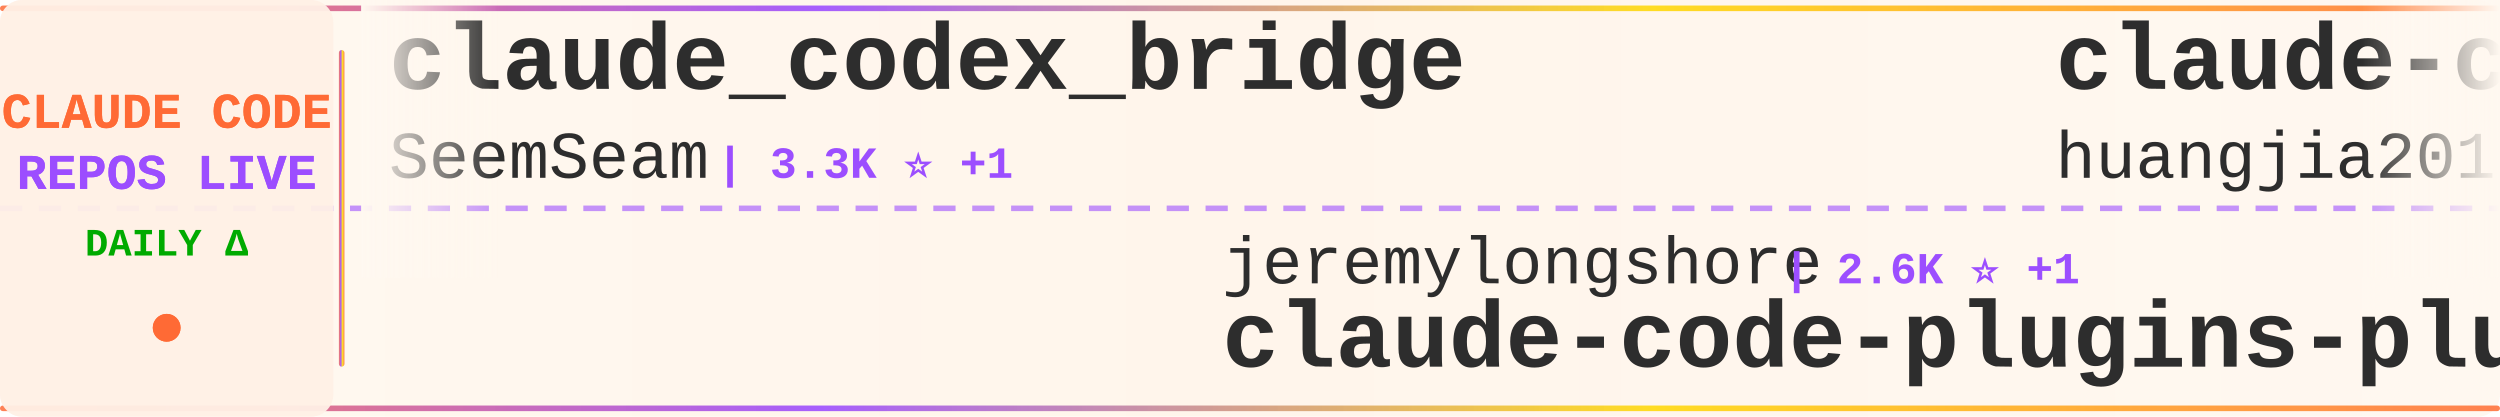
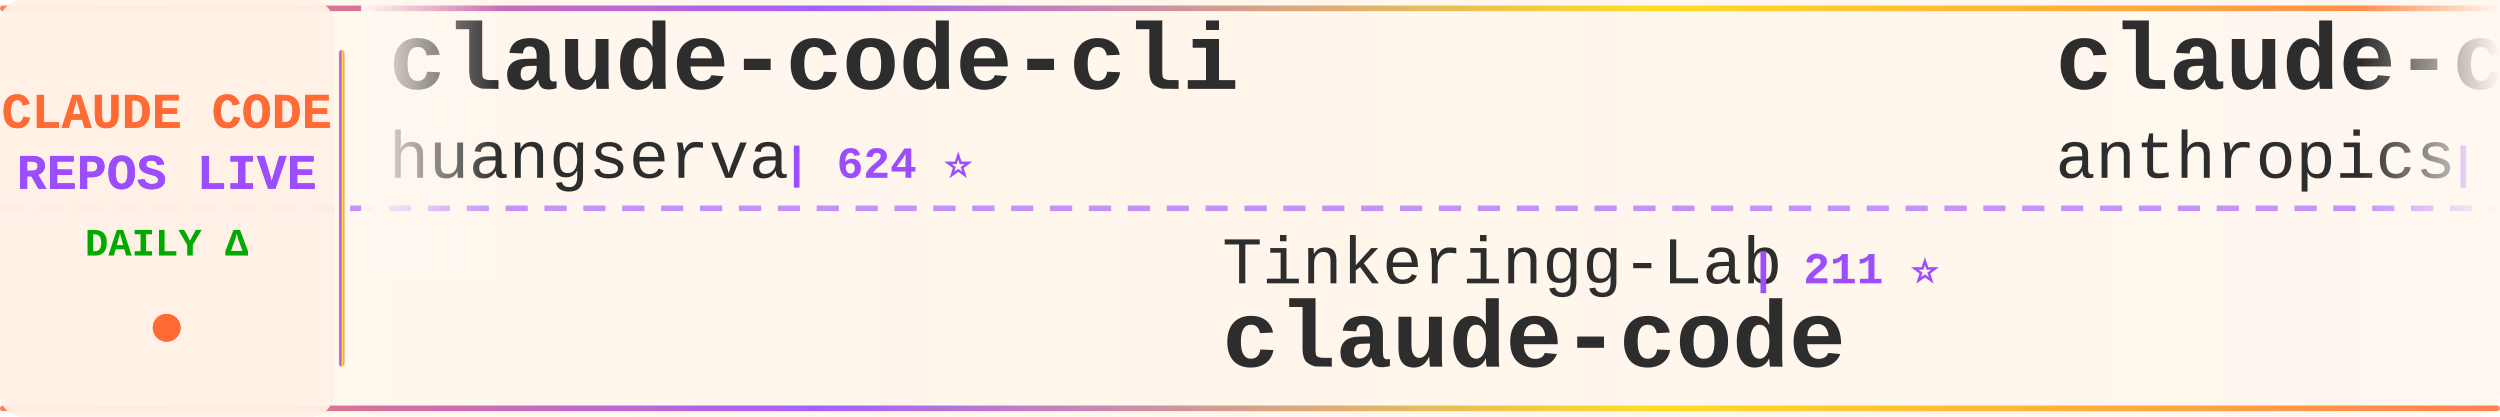
<svg xmlns="http://www.w3.org/2000/svg" width="900" height="150">
  <defs>
    <linearGradient id="tickerBg" x1="0%" y1="0%" x2="100%" y2="0%">
      <stop offset="0%" style="stop-color:#fff8f0;stop-opacity:0.98" />
      <stop offset="50%" style="stop-color:#fff5eb;stop-opacity:1" />
      <stop offset="100%" style="stop-color:#fff8f0;stop-opacity:0.98" />
    </linearGradient>
    <linearGradient id="borderGrad" x1="0%" y1="0%" x2="100%" y2="0%">
      <stop offset="0%" style="stop-color:#FF6B35;stop-opacity:0.85">
        <animate attributeName="stop-opacity" values="0.85;1;0.85" dur="2s" repeatCount="indefinite" />
      </stop>
      <stop offset="33%" style="stop-color:#9C4EFF;stop-opacity:0.9">
        <animate attributeName="stop-opacity" values="0.9;1;0.9" dur="2.2s" repeatCount="indefinite" />
      </stop>
      <stop offset="66%" style="stop-color:#FFD700;stop-opacity:0.85">
        <animate attributeName="stop-opacity" values="0.85;1;0.85" dur="1.8s" repeatCount="indefinite" />
      </stop>
      <stop offset="100%" style="stop-color:#FF6B35;stop-opacity:0.85">
        <animate attributeName="stop-opacity" values="0.85;1;0.85" dur="2s" repeatCount="indefinite" />
      </stop>
    </linearGradient>
    <filter id="textGlow">
      <feGaussianBlur stdDeviation="0.15" result="coloredBlur" />
      <feMerge>
        <feMergeNode in="coloredBlur" />
        <feMergeNode in="SourceGraphic" />
      </feMerge>
    </filter>
    <filter id="metricGlow">
      <feGaussianBlur stdDeviation="0.2" result="coloredBlur" />
      <feMerge>
        <feMergeNode in="coloredBlur" />
        <feMergeNode in="SourceGraphic" />
      </feMerge>
    </filter>
    <linearGradient id="leftFade" x1="0%" y1="0%" x2="100%" y2="0%">
      <stop offset="0%" style="stop-color:#fff8f0;stop-opacity:1" />
      <stop offset="100%" style="stop-color:#fff8f0;stop-opacity:0" />
    </linearGradient>
    <linearGradient id="rightFade" x1="0%" y1="0%" x2="100%" y2="0%">
      <stop offset="0%" style="stop-color:#fff8f0;stop-opacity:0" />
      <stop offset="100%" style="stop-color:#fff8f0;stop-opacity:1" />
    </linearGradient>
  </defs>
  <rect width="900" height="150" fill="url(#tickerBg)" rx="8" />
  <rect x="0" y="2" width="900" height="2" fill="url(#borderGrad)" rx="1" />
  <rect x="0" y="146" width="900" height="2" fill="url(#borderGrad)" rx="1" />
  <line x1="0" y1="75" x2="900" y2="75" stroke="#9C4EFF" stroke-width="2" stroke-dasharray="8 6" opacity="0.6" />
  <rect x="0" y="0" width="120" height="150" fill="#fff0e6" opacity="0.95" rx="8" />
  <text x="60" y="46" font-family="'Courier New', monospace" font-size="18" font-weight="bold" fill="#FF6B35" text-anchor="middle" filter="url(#textGlow)">
    CLAUDE CODE
  </text>
  <text x="60" y="68" font-family="'Courier New', monospace" font-size="18" font-weight="bold" fill="#9C4EFF" text-anchor="middle" filter="url(#textGlow)">
    REPOS LIVE
  </text>
  <text x="60" y="92" font-family="'Courier New', monospace" font-size="14" font-weight="bold" fill="#00aa00" text-anchor="middle">
    DAILY Δ
  </text>
  <circle cx="60" cy="118" r="5" fill="#FF6B35" filter="url(#metricGlow)">
    <animate attributeName="r" values="4;6;4" dur="1.5s" repeatCount="indefinite" />
    <animate attributeName="opacity" values="0.6;1;0.6" dur="1.5s" repeatCount="indefinite" />
  </circle>
  <rect x="122" y="18" width="2" height="114" fill="url(#borderGrad)" rx="1" />
  <clipPath id="tickerClip">
    <rect x="130" y="0" width="770" height="150" />
  </clipPath>
  <g clip-path="url(#tickerClip)">
    <g id="tickerItems">
      <animateTransform attributeName="transform" attributeType="XML" type="translate" from="0 0" to="-3000 0" dur="54s" repeatCount="indefinite" />
      <g transform="translate(0, 0)">
-         <text x="140" y="32" font-family="'Courier New', monospace" font-size="34" font-weight="bold" fill="#2d2d2d">claude_codex_bridge</text>
-         <text x="140" y="64" font-family="'Courier New', monospace" font-size="24" font-weight="normal" fill="#2d2d2d" opacity="1.0">SeemSeam</text>
-         <text x="258" y="64" font-family="'Courier New', monospace" font-size="16" font-weight="bold" fill="#9C4EFF"> | 3.3K ⭐ +1</text>
+         <text x="140" y="32" font-family="'Courier New', monospace" font-size="34" font-weight="bold" fill="#2d2d2d">claude-code-cli</text>
+         <text x="140" y="64" font-family="'Courier New', monospace" font-size="24" font-weight="normal" fill="#2d2d2d" opacity="1.0">huangserva</text>
+         <text x="282" y="64" font-family="'Courier New', monospace" font-size="16" font-weight="bold" fill="#9C4EFF"> | 624 ⭐</text>
      </g>
      <g transform="translate(300, 0)">
-         <text x="140" y="102" font-family="'Courier New', monospace" font-size="24" font-weight="normal" fill="#2d2d2d" opacity="1.0">jeremylongshore</text>
-         <text x="342" y="102" font-family="'Courier New', monospace" font-size="16" font-weight="bold" fill="#9C4EFF"> | 2.6K ⭐ +1</text>
-         <text x="140" y="132" font-family="'Courier New', monospace" font-size="34" font-weight="bold" fill="#2d2d2d">claude-code-plugins-plus...</text>
-       </g>
-       <g transform="translate(600, 0)">
-         <text x="140" y="32" font-family="'Courier New', monospace" font-size="34" font-weight="bold" fill="#2d2d2d">claude-code-engineering</text>
-         <text x="140" y="64" font-family="'Courier New', monospace" font-size="24" font-weight="normal" fill="#2d2d2d" opacity="1.0">huangjia2019</text>
-         <text x="306" y="64" font-family="'Courier New', monospace" font-size="16" font-weight="bold" fill="#9C4EFF"> | 1.0K ⭐</text>
-       </g>
-       <g transform="translate(900, 0)">
-         <text x="140" y="102" font-family="'Courier New', monospace" font-size="24" font-weight="normal" fill="#2d2d2d" opacity="1.0">Piebald-AI</text>
-         <text x="282" y="102" font-family="'Courier New', monospace" font-size="16" font-weight="bold" fill="#9C4EFF"> | 12.0K ⭐ +7</text>
-         <text x="140" y="132" font-family="'Courier New', monospace" font-size="34" font-weight="bold" fill="#2d2d2d">claude-code-system-promp...</text>
-       </g>
-       <g transform="translate(1200, 0)">
-         <text x="140" y="32" font-family="'Courier New', monospace" font-size="34" font-weight="bold" fill="#2d2d2d">claude-code-tudou</text>
-         <text x="140" y="64" font-family="'Courier New', monospace" font-size="24" font-weight="normal" fill="#2d2d2d" opacity="1.0">AICoderTudou</text>
-         <text x="306" y="64" font-family="'Courier New', monospace" font-size="16" font-weight="bold" fill="#9C4EFF"> | 497 ⭐</text>
-       </g>
-       <g transform="translate(1500, 0)">
        <text x="140" y="102" font-family="'Courier New', monospace" font-size="24" font-weight="normal" fill="#2d2d2d" opacity="1.0">Tinkeringg-Lab</text>
        <text x="330" y="102" font-family="'Courier New', monospace" font-size="16" font-weight="bold" fill="#9C4EFF"> | 211 ⭐</text>
        <text x="140" y="132" font-family="'Courier New', monospace" font-size="34" font-weight="bold" fill="#2d2d2d">claude-code</text>
      </g>
+       <g transform="translate(600, 0)">
+         <text x="140" y="32" font-family="'Courier New', monospace" font-size="34" font-weight="bold" fill="#2d2d2d">claude-code-base-action</text>
+         <text x="140" y="64" font-family="'Courier New', monospace" font-size="24" font-weight="normal" fill="#2d2d2d" opacity="1.0">anthropics</text>
+         <text x="282" y="64" font-family="'Courier New', monospace" font-size="16" font-weight="bold" fill="#9C4EFF"> | 926 ⭐</text>
+       </g>
+       <g transform="translate(900, 0)">
+         <text x="140" y="102" font-family="'Courier New', monospace" font-size="24" font-weight="normal" fill="#2d2d2d" opacity="1.0">Njengah</text>
+         <text x="246" y="102" font-family="'Courier New', monospace" font-size="16" font-weight="bold" fill="#9C4EFF"> | 1.9K ⭐ +1.9K</text>
+         <text x="140" y="132" font-family="'Courier New', monospace" font-size="34" font-weight="bold" fill="#2d2d2d">claude-code-cheat-sheet</text>
+       </g>
+       <g transform="translate(1200, 0)">
+         <text x="140" y="32" font-family="'Courier New', monospace" font-size="34" font-weight="bold" fill="#2d2d2d">andrej-karpathy-skills</text>
+         <text x="140" y="64" font-family="'Courier New', monospace" font-size="24" font-weight="normal" fill="#2d2d2d" opacity="1.0">multica-ai</text>
+         <text x="282" y="64" font-family="'Courier New', monospace" font-size="16" font-weight="bold" fill="#9C4EFF"> | 196.4K ⭐ +67</text>
+       </g>
+       <g transform="translate(1500, 0)">
+         <text x="140" y="102" font-family="'Courier New', monospace" font-size="24" font-weight="normal" fill="#2d2d2d" opacity="1.0">AprilNEA</text>
+         <text x="258" y="102" font-family="'Courier New', monospace" font-size="16" font-weight="bold" fill="#9C4EFF"> | 392 ⭐</text>
+         <text x="140" y="132" font-family="'Courier New', monospace" font-size="34" font-weight="bold" fill="#2d2d2d">claude-code-source</text>
+       </g>
      <g transform="translate(1800, 0)">
-         <text x="140" y="32" font-family="'Courier New', monospace" font-size="34" font-weight="bold" fill="#2d2d2d">Claude-Code-Source-Study</text>
-         <text x="140" y="64" font-family="'Courier New', monospace" font-size="24" font-weight="normal" fill="#2d2d2d" opacity="1.0">luyao618</text>
-         <text x="258" y="64" font-family="'Courier New', monospace" font-size="16" font-weight="bold" fill="#9C4EFF"> | 1.6K ⭐</text>
+         <text x="140" y="32" font-family="'Courier New', monospace" font-size="34" font-weight="bold" fill="#2d2d2d">claude-code-reverse</text>
+         <text x="140" y="64" font-family="'Courier New', monospace" font-size="24" font-weight="normal" fill="#2d2d2d" opacity="1.0">Yuyz0112</text>
+         <text x="258" y="64" font-family="'Courier New', monospace" font-size="16" font-weight="bold" fill="#9C4EFF"> | 2.4K ⭐</text>
      </g>
      <g transform="translate(2100, 0)">
-         <text x="140" y="102" font-family="'Courier New', monospace" font-size="24" font-weight="normal" fill="#2d2d2d" opacity="1.0">guanshan</text>
-         <text x="258" y="102" font-family="'Courier New', monospace" font-size="16" font-weight="bold" fill="#9C4EFF"> | 61 ⭐</text>
-         <text x="140" y="132" font-family="'Courier New', monospace" font-size="34" font-weight="bold" fill="#2d2d2d">ClaudeCode</text>
+         <text x="140" y="102" font-family="'Courier New', monospace" font-size="24" font-weight="normal" fill="#2d2d2d" opacity="1.0">Piebald-AI</text>
+         <text x="282" y="102" font-family="'Courier New', monospace" font-size="16" font-weight="bold" fill="#9C4EFF"> | 12.0K ⭐ +9</text>
+         <text x="140" y="132" font-family="'Courier New', monospace" font-size="34" font-weight="bold" fill="#2d2d2d">claude-code-system-promp...</text>
      </g>
      <g transform="translate(2400, 0)">
-         <text x="140" y="32" font-family="'Courier New', monospace" font-size="34" font-weight="bold" fill="#2d2d2d">claude-code</text>
-         <text x="140" y="64" font-family="'Courier New', monospace" font-size="24" font-weight="normal" fill="#2d2d2d" opacity="1.0">claude-code-best</text>
-         <text x="354" y="64" font-family="'Courier New', monospace" font-size="16" font-weight="bold" fill="#9C4EFF"> | 21.6K ⭐ +6</text>
+         <text x="140" y="32" font-family="'Courier New', monospace" font-size="34" font-weight="bold" fill="#2d2d2d">learn-claude-code</text>
+         <text x="140" y="64" font-family="'Courier New', monospace" font-size="24" font-weight="normal" fill="#2d2d2d" opacity="1.0">shareAI-lab</text>
+         <text x="294" y="64" font-family="'Courier New', monospace" font-size="16" font-weight="bold" fill="#9C4EFF"> | 72.3K ⭐ +24</text>
      </g>
      <g transform="translate(2700, 0)">
-         <text x="140" y="102" font-family="'Courier New', monospace" font-size="24" font-weight="normal" fill="#2d2d2d" opacity="1.0">wanshuiyin</text>
-         <text x="282" y="102" font-family="'Courier New', monospace" font-size="16" font-weight="bold" fill="#9C4EFF"> | 13.9K ⭐ +12</text>
-         <text x="140" y="132" font-family="'Courier New', monospace" font-size="34" font-weight="bold" fill="#2d2d2d">Auto-claude-code-researc...</text>
+         <text x="140" y="102" font-family="'Courier New', monospace" font-size="24" font-weight="normal" fill="#2d2d2d" opacity="1.0">anthropics</text>
+         <text x="282" y="102" font-family="'Courier New', monospace" font-size="16" font-weight="bold" fill="#9C4EFF"> | 8.5K ⭐ +3</text>
+         <text x="140" y="132" font-family="'Courier New', monospace" font-size="34" font-weight="bold" fill="#2d2d2d">claude-code-action</text>
      </g>
      <g transform="translate(3000, 0)">
-         <text x="140" y="32" font-family="'Courier New', monospace" font-size="34" font-weight="bold" fill="#2d2d2d">claude_codex_bridge</text>
-         <text x="140" y="64" font-family="'Courier New', monospace" font-size="24" font-weight="normal" fill="#2d2d2d" opacity="1.0">SeemSeam</text>
-         <text x="258" y="64" font-family="'Courier New', monospace" font-size="16" font-weight="bold" fill="#9C4EFF"> | 3.3K ⭐ +1</text>
+         <text x="140" y="32" font-family="'Courier New', monospace" font-size="34" font-weight="bold" fill="#2d2d2d">claude-code-cli</text>
+         <text x="140" y="64" font-family="'Courier New', monospace" font-size="24" font-weight="normal" fill="#2d2d2d" opacity="1.0">huangserva</text>
+         <text x="282" y="64" font-family="'Courier New', monospace" font-size="16" font-weight="bold" fill="#9C4EFF"> | 624 ⭐</text>
      </g>
      <g transform="translate(3300, 0)">
-         <text x="140" y="102" font-family="'Courier New', monospace" font-size="24" font-weight="normal" fill="#2d2d2d" opacity="1.0">jeremylongshore</text>
-         <text x="342" y="102" font-family="'Courier New', monospace" font-size="16" font-weight="bold" fill="#9C4EFF"> | 2.6K ⭐ +1</text>
-         <text x="140" y="132" font-family="'Courier New', monospace" font-size="34" font-weight="bold" fill="#2d2d2d">claude-code-plugins-plus...</text>
+         <text x="140" y="102" font-family="'Courier New', monospace" font-size="24" font-weight="normal" fill="#2d2d2d" opacity="1.0">Tinkeringg-Lab</text>
+         <text x="330" y="102" font-family="'Courier New', monospace" font-size="16" font-weight="bold" fill="#9C4EFF"> | 211 ⭐</text>
+         <text x="140" y="132" font-family="'Courier New', monospace" font-size="34" font-weight="bold" fill="#2d2d2d">claude-code</text>
      </g>
      <g transform="translate(3600, 0)">
-         <text x="140" y="32" font-family="'Courier New', monospace" font-size="34" font-weight="bold" fill="#2d2d2d">claude-code-engineering</text>
-         <text x="140" y="64" font-family="'Courier New', monospace" font-size="24" font-weight="normal" fill="#2d2d2d" opacity="1.0">huangjia2019</text>
-         <text x="306" y="64" font-family="'Courier New', monospace" font-size="16" font-weight="bold" fill="#9C4EFF"> | 1.0K ⭐</text>
+         <text x="140" y="32" font-family="'Courier New', monospace" font-size="34" font-weight="bold" fill="#2d2d2d">claude-code-base-action</text>
+         <text x="140" y="64" font-family="'Courier New', monospace" font-size="24" font-weight="normal" fill="#2d2d2d" opacity="1.0">anthropics</text>
+         <text x="282" y="64" font-family="'Courier New', monospace" font-size="16" font-weight="bold" fill="#9C4EFF"> | 926 ⭐</text>
      </g>
      <g transform="translate(3900, 0)">
-         <text x="140" y="102" font-family="'Courier New', monospace" font-size="24" font-weight="normal" fill="#2d2d2d" opacity="1.0">Piebald-AI</text>
-         <text x="282" y="102" font-family="'Courier New', monospace" font-size="16" font-weight="bold" fill="#9C4EFF"> | 12.0K ⭐ +7</text>
-         <text x="140" y="132" font-family="'Courier New', monospace" font-size="34" font-weight="bold" fill="#2d2d2d">claude-code-system-promp...</text>
+         <text x="140" y="102" font-family="'Courier New', monospace" font-size="24" font-weight="normal" fill="#2d2d2d" opacity="1.0">Njengah</text>
+         <text x="246" y="102" font-family="'Courier New', monospace" font-size="16" font-weight="bold" fill="#9C4EFF"> | 1.9K ⭐ +1.9K</text>
+         <text x="140" y="132" font-family="'Courier New', monospace" font-size="34" font-weight="bold" fill="#2d2d2d">claude-code-cheat-sheet</text>
      </g>
    </g>
  </g>
  <rect x="130" y="0" width="50" height="100" fill="url(#leftFade)" />
  <rect x="850" y="0" width="50" height="100" fill="url(#rightFade)" />
</svg>
